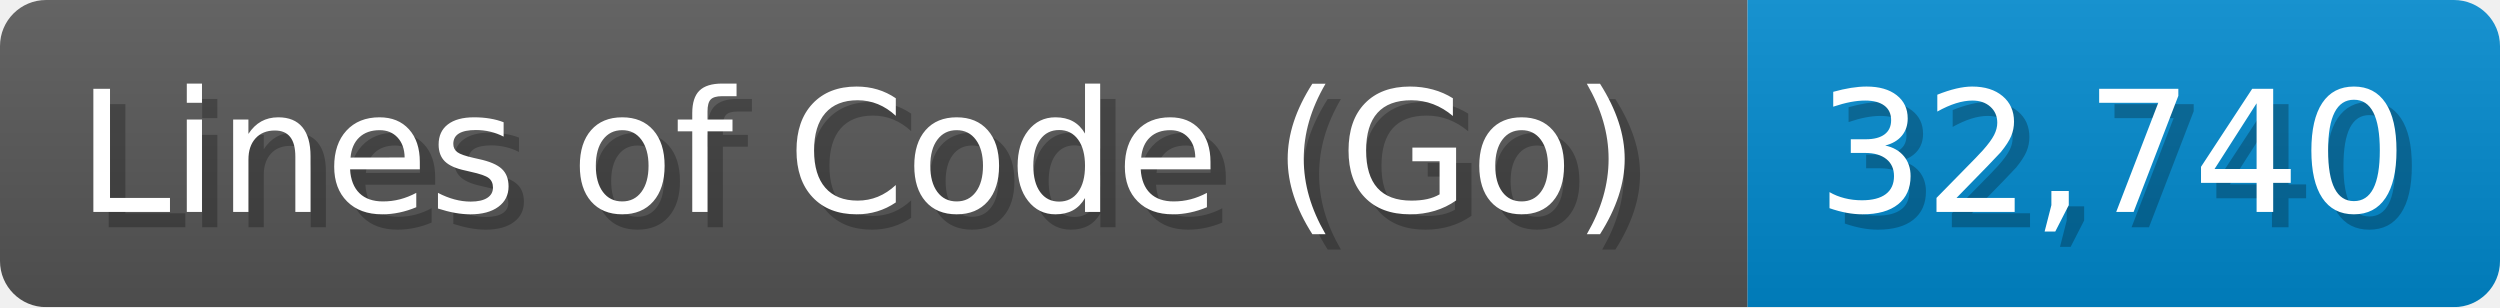
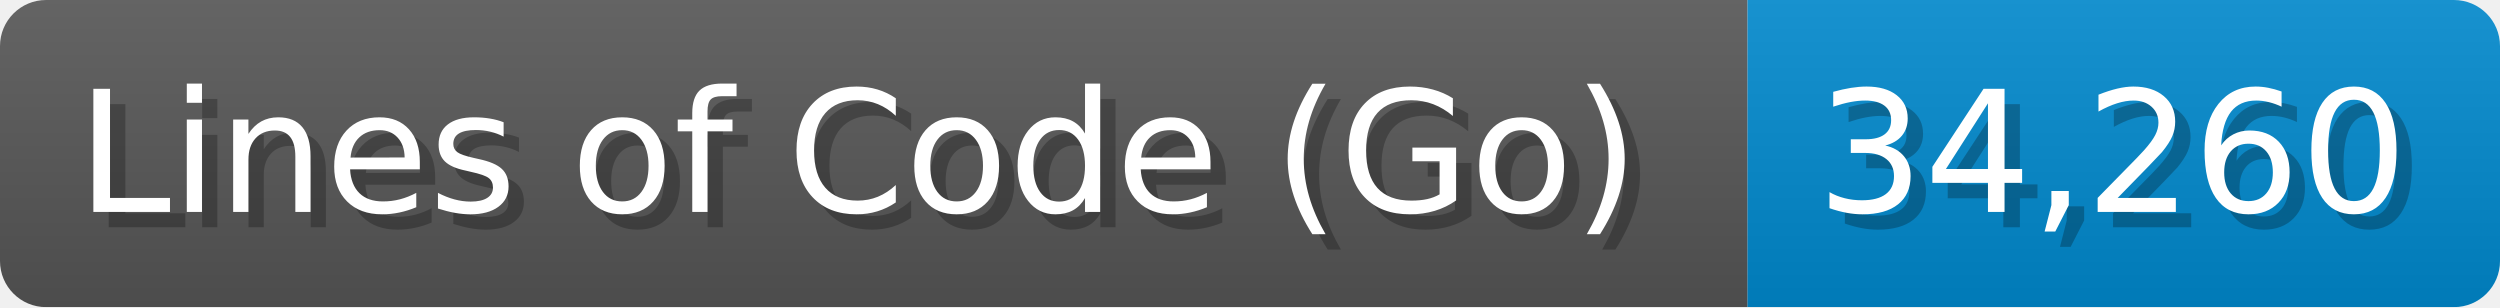
<svg xmlns="http://www.w3.org/2000/svg" width="162.8" height="20" viewBox="0 0 1628 200">
  <linearGradient id="a" x2="0" y2="100%">
    <stop offset="0" stop-opacity=".1" stop-color="#EEE" />
    <stop offset="1" stop-opacity=".1" />
  </linearGradient>
  <mask id="m">
    <rect width="1628" height="200" rx="30" fill="#FFF" />
  </mask>
  <g mask="url(#m)">
    <rect width="1138" height="200" fill="#555" />
    <rect width="490" height="200" fill="#08C" x="1138" />
    <rect width="1628" height="200" fill="url(#a)" />
  </g>
  <g fill="#fff" text-anchor="start" font-family="Verdana,DejaVu Sans,sans-serif" font-size="110">
    <text x="60" y="148" textLength="1038" fill="#000" opacity="0.25">Lines of Code (Go)</text>
    <text x="50" y="138" textLength="1038">Lines of Code (Go)</text>
-     <text x="1193" y="148" textLength="390" fill="#000" opacity="0.25">32,740</text>
-     <text x="1183" y="138" textLength="390">32,740</text>
+     <text x="1193" y="148" textLength="390" fill="#000" opacity="0.25">34,260</text>
+     <text x="1183" y="138" textLength="390">34,260</text>
  </g>
</svg>
